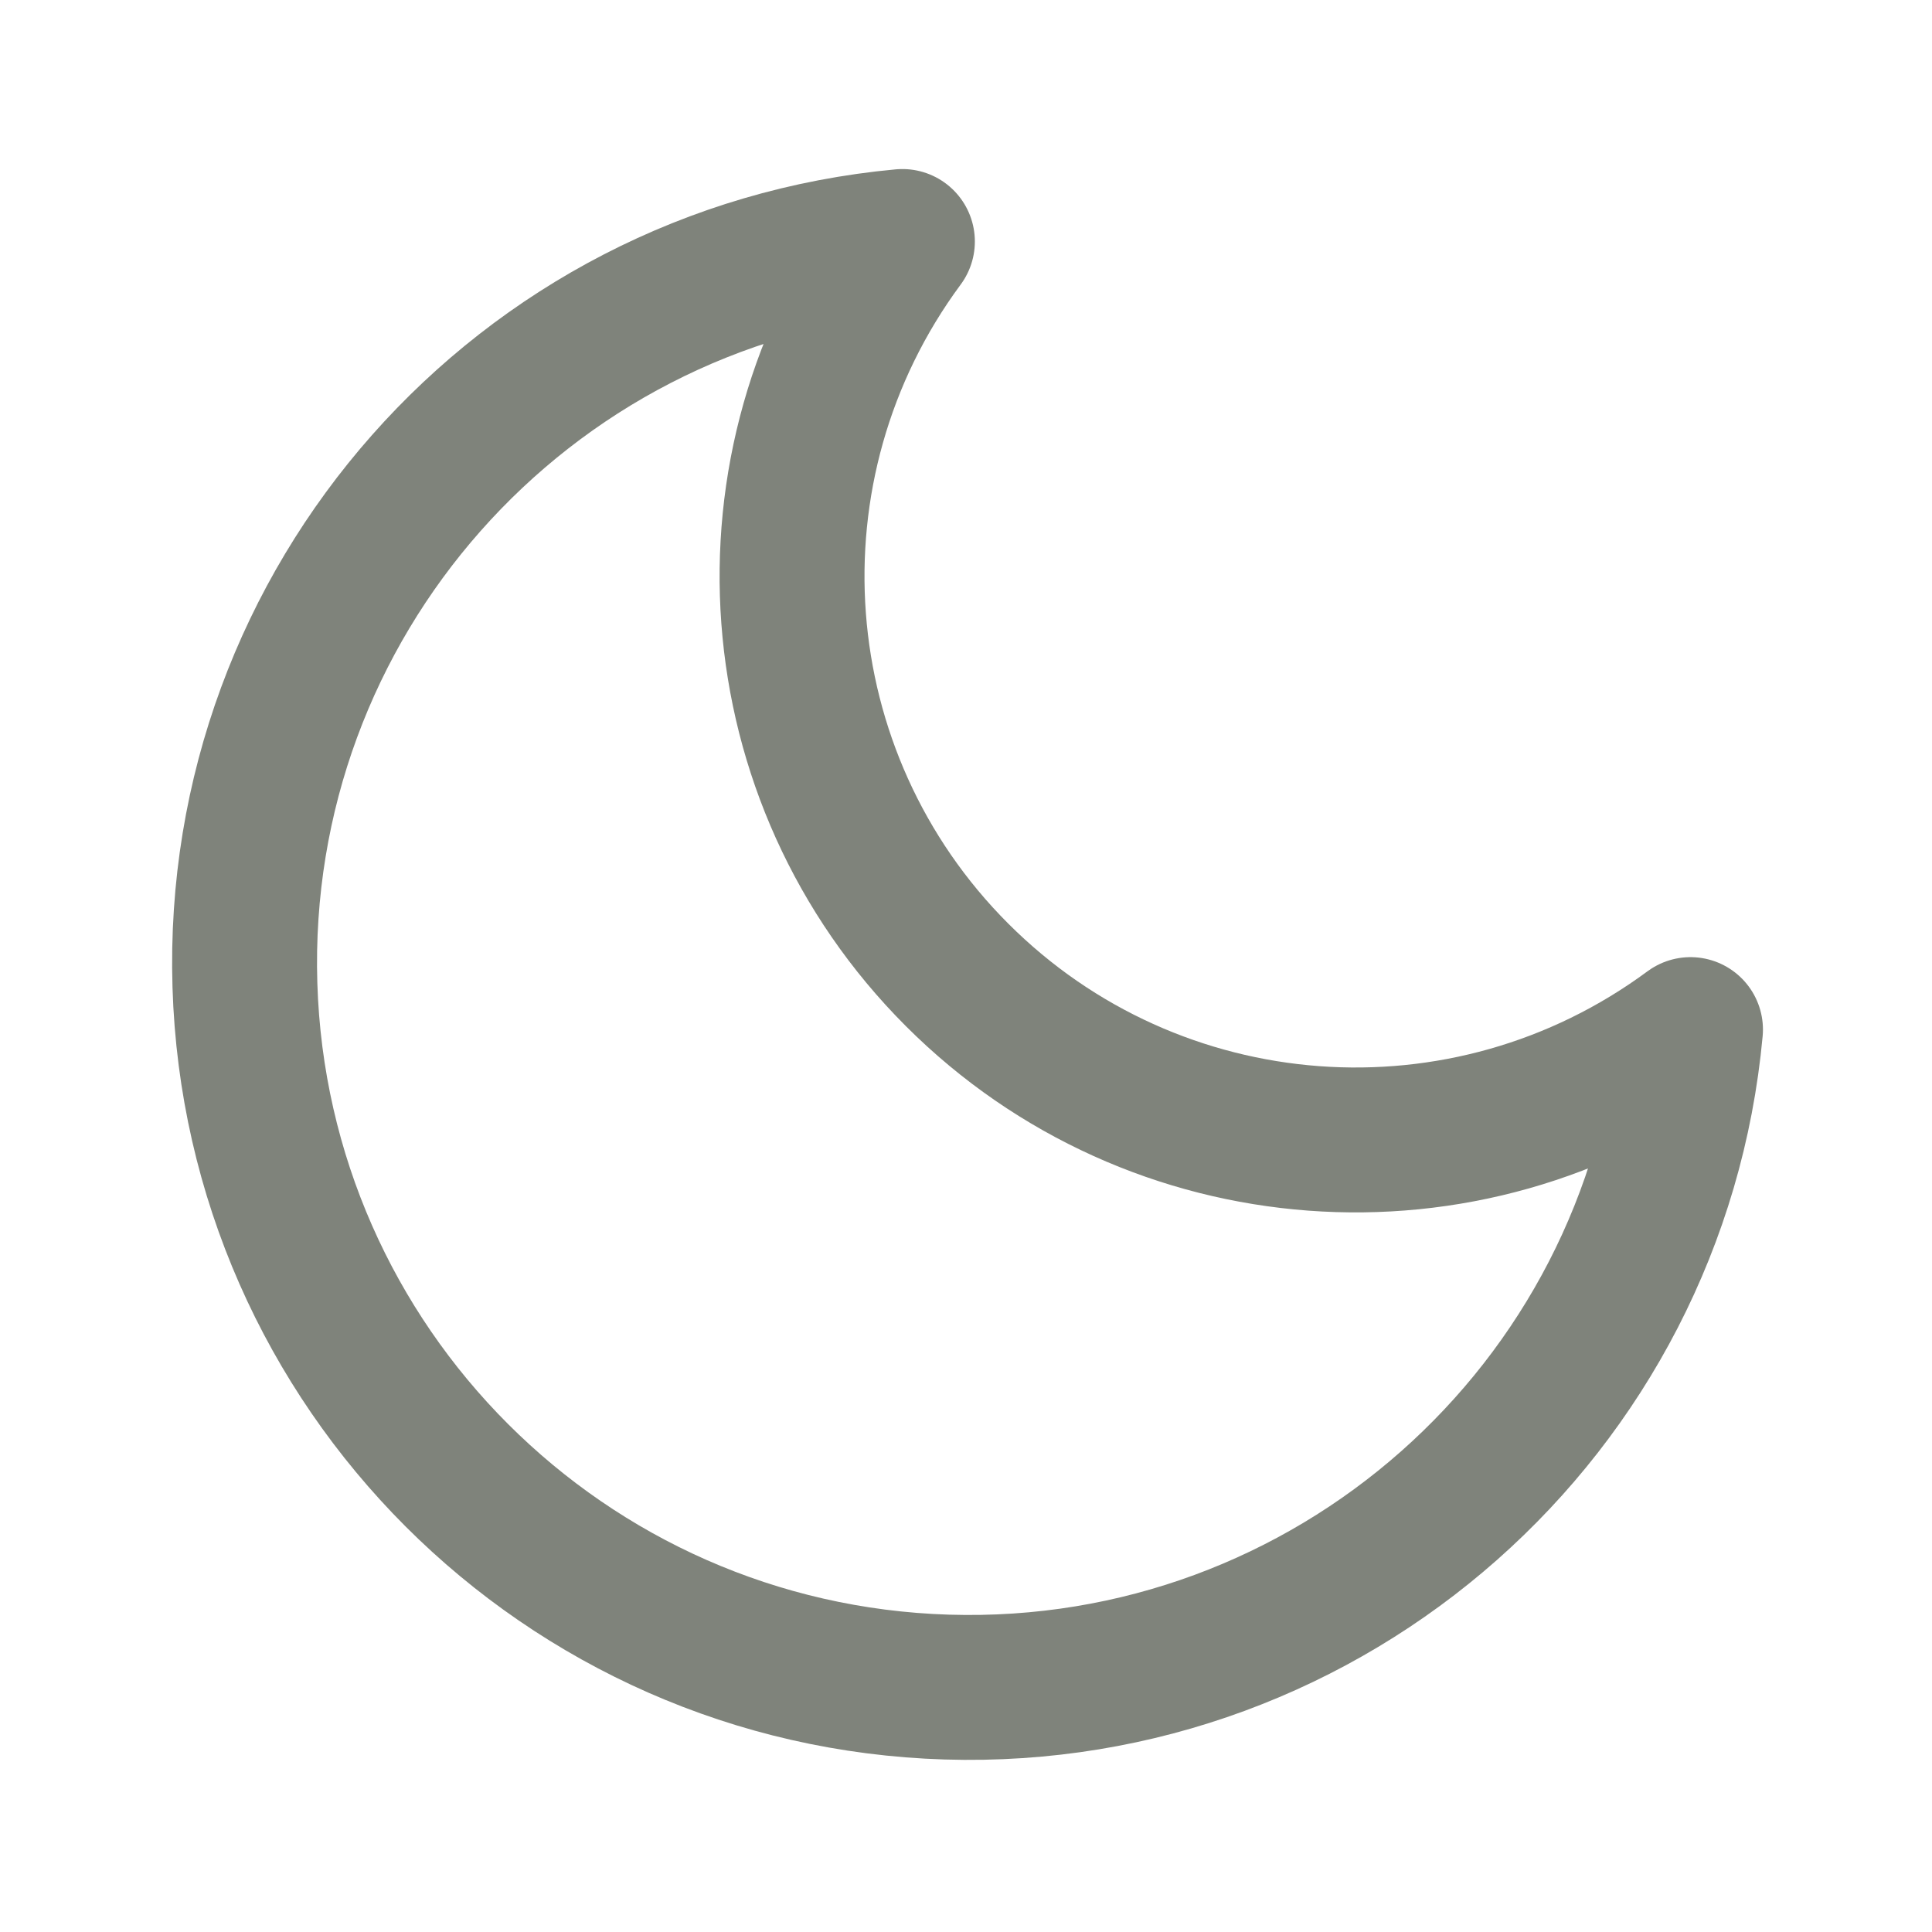
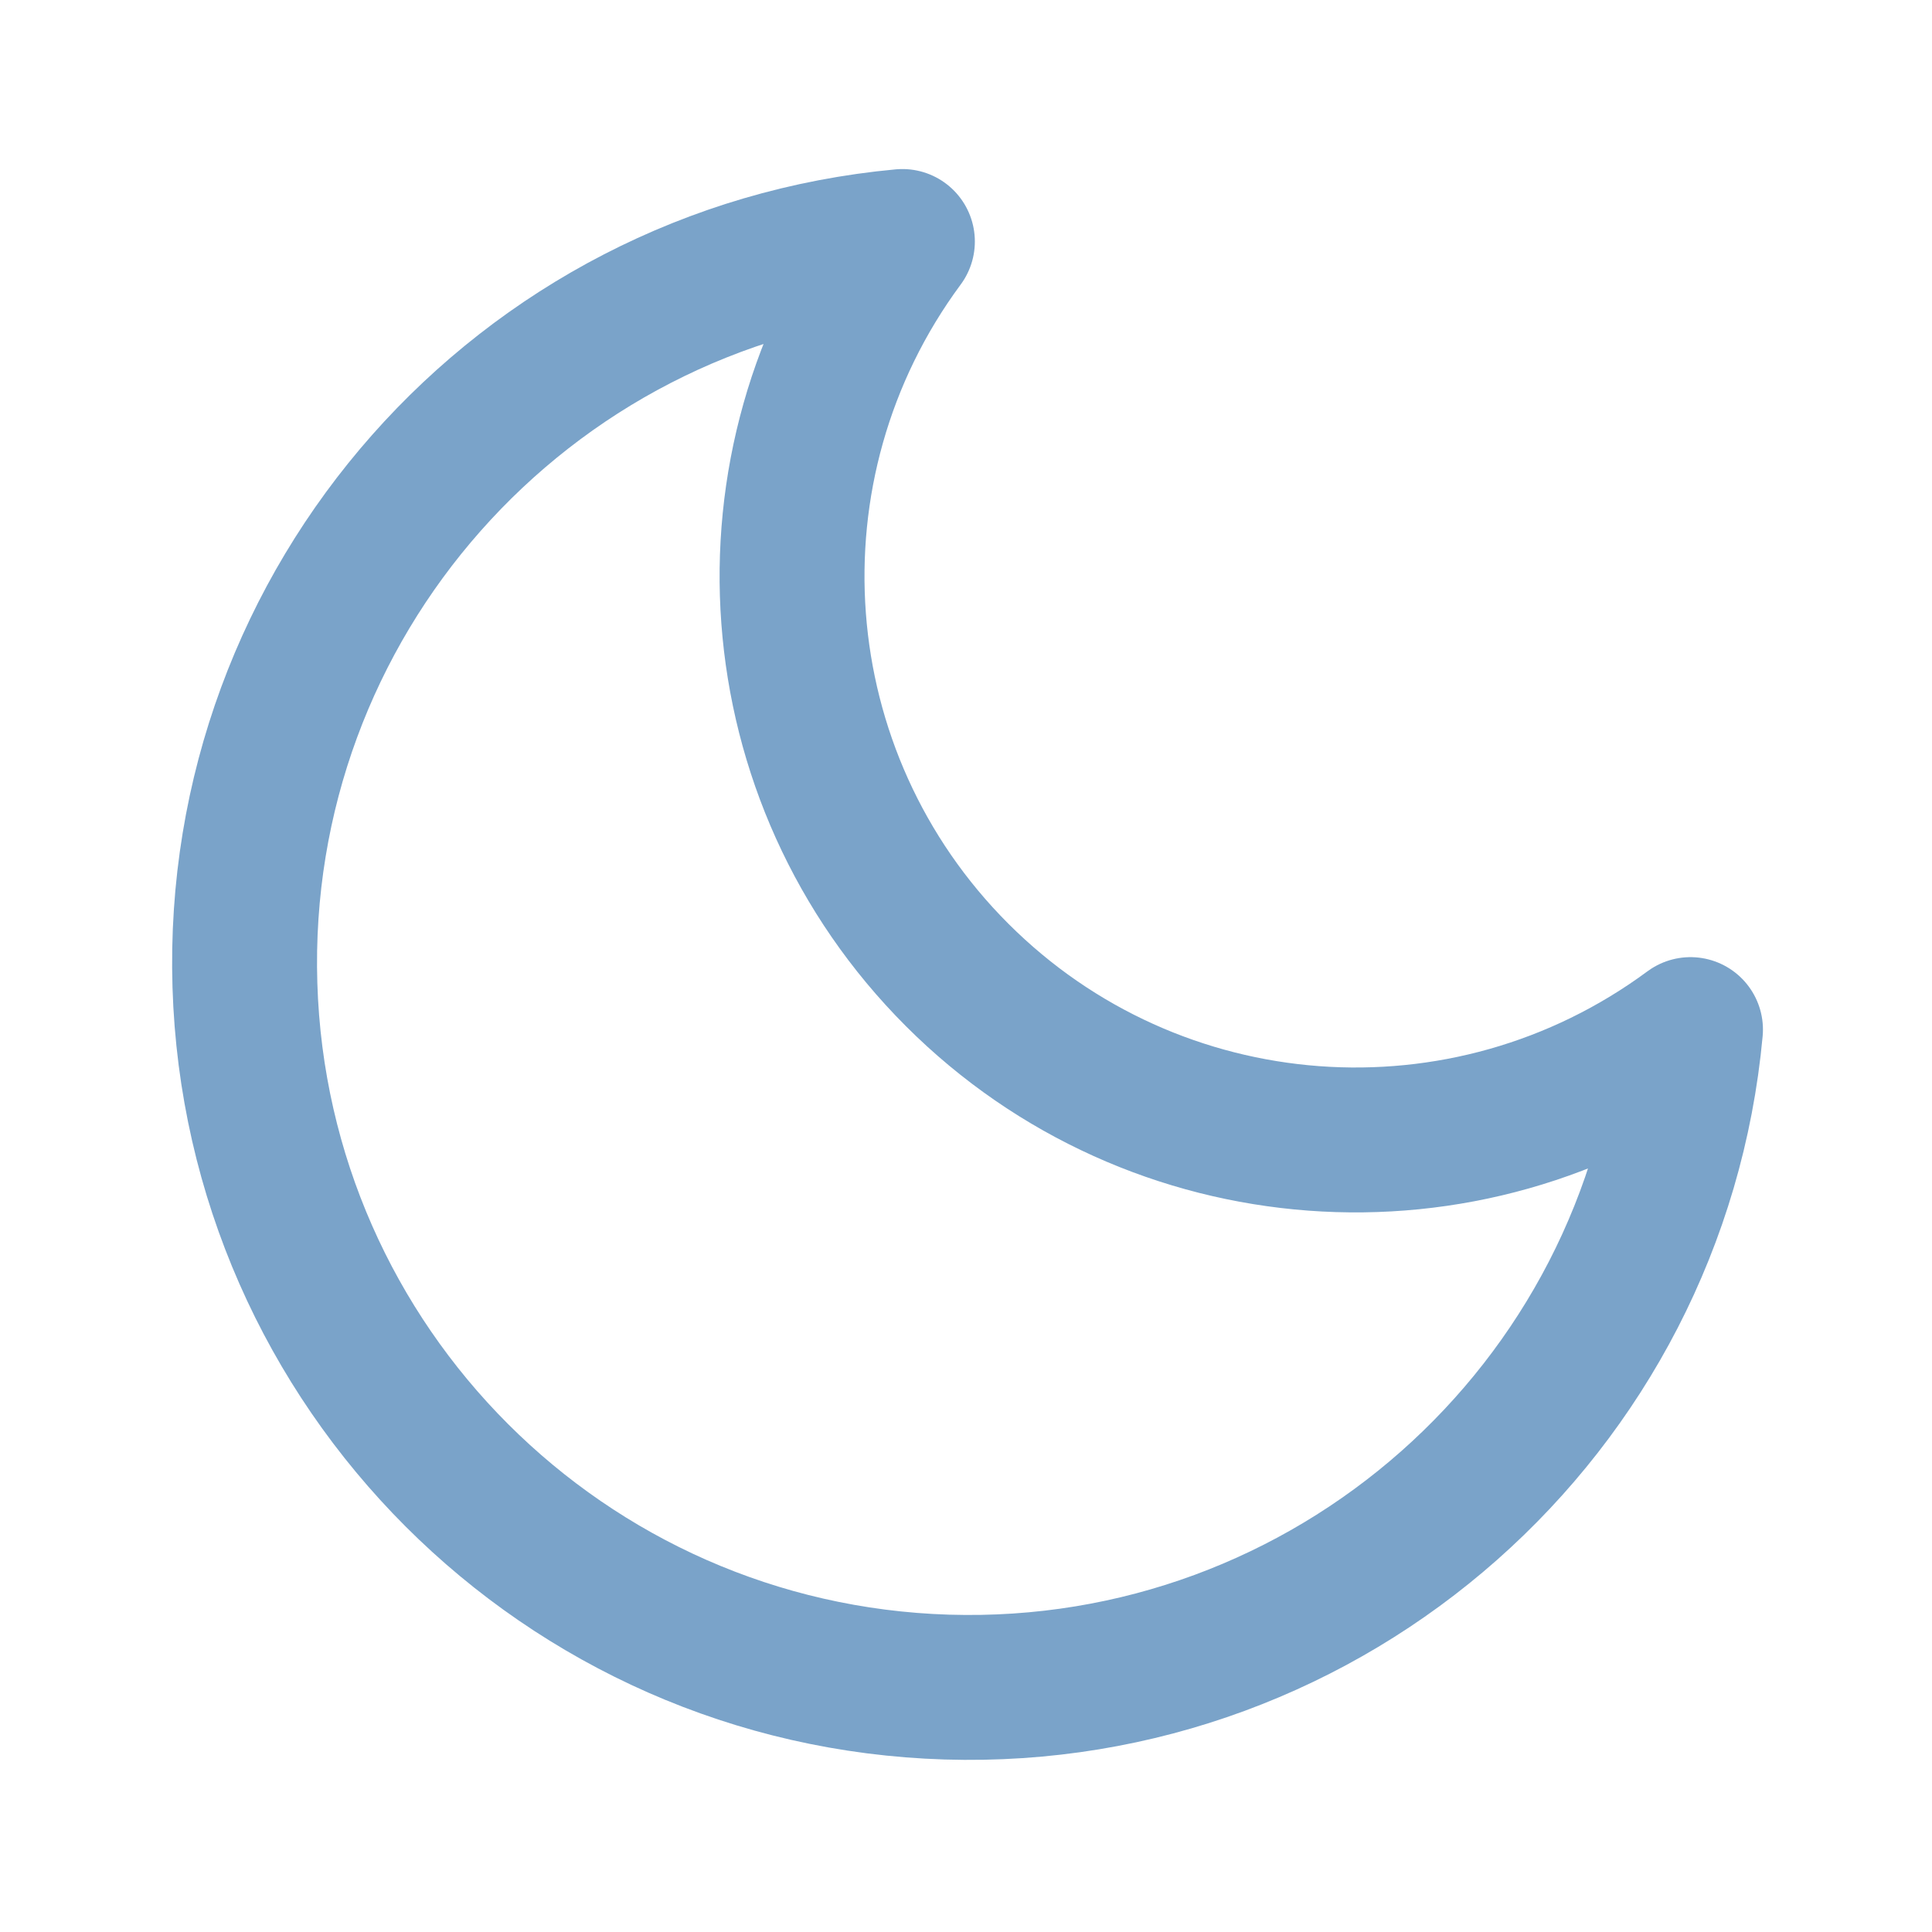
- <svg xmlns="http://www.w3.org/2000/svg" viewBox="0 0 24 24" fill="none" stroke="#7F837B" stroke-width="1.8" stroke-linecap="round" stroke-linejoin="round">
+ <svg xmlns="http://www.w3.org/2000/svg" viewBox="0 0 24 24" fill="none" stroke="#7AA3C9" stroke-width="1.8" stroke-linecap="round" stroke-linejoin="round">
  <path d="M21 12.79A9 9 0 1 1 11.21 3 7 7 0 0 0 21 12.79z" />
</svg>
